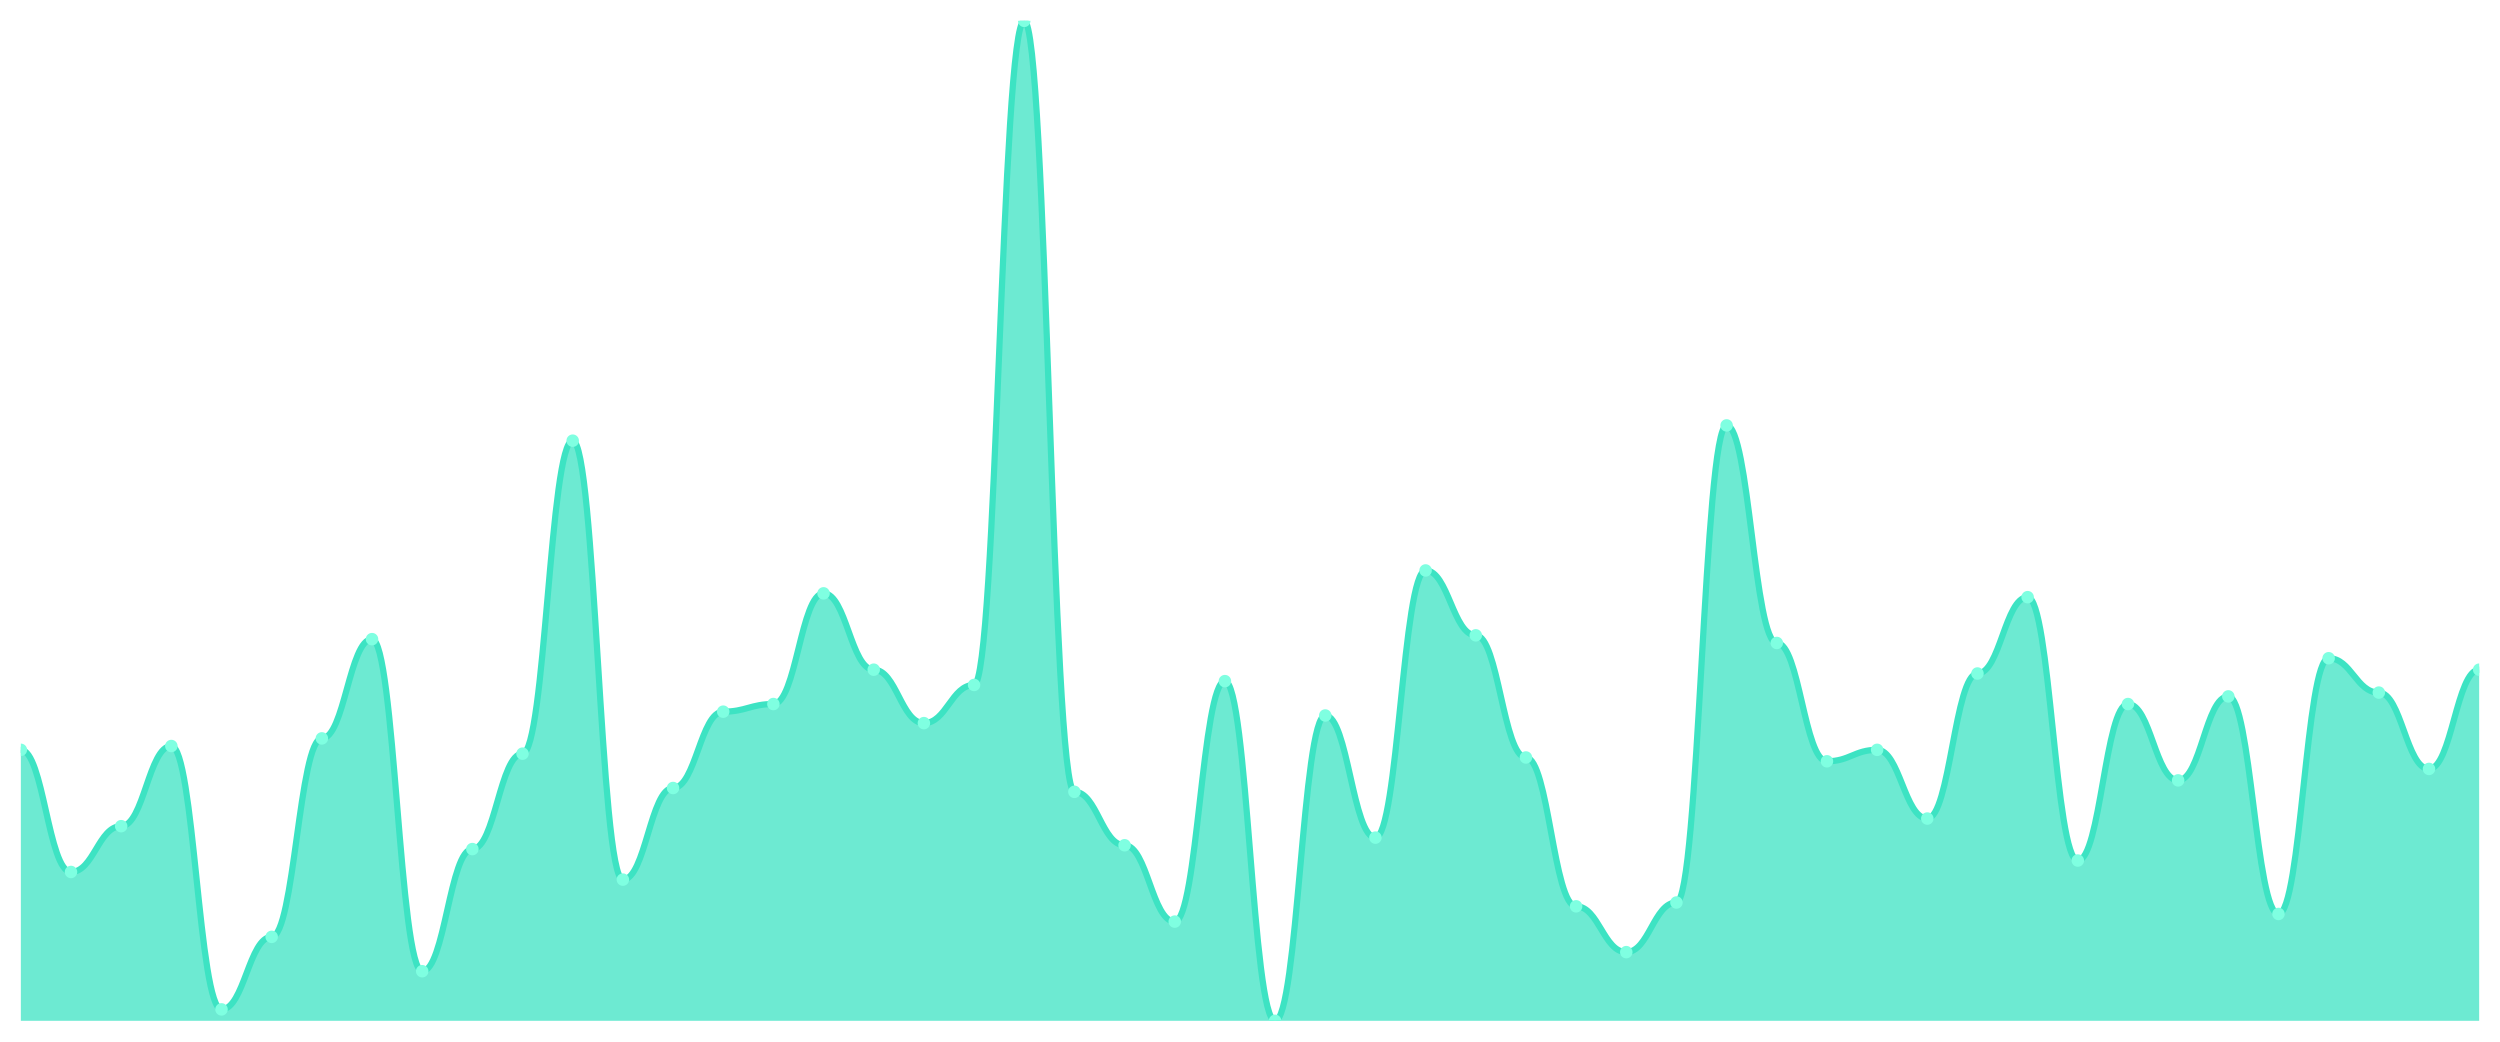
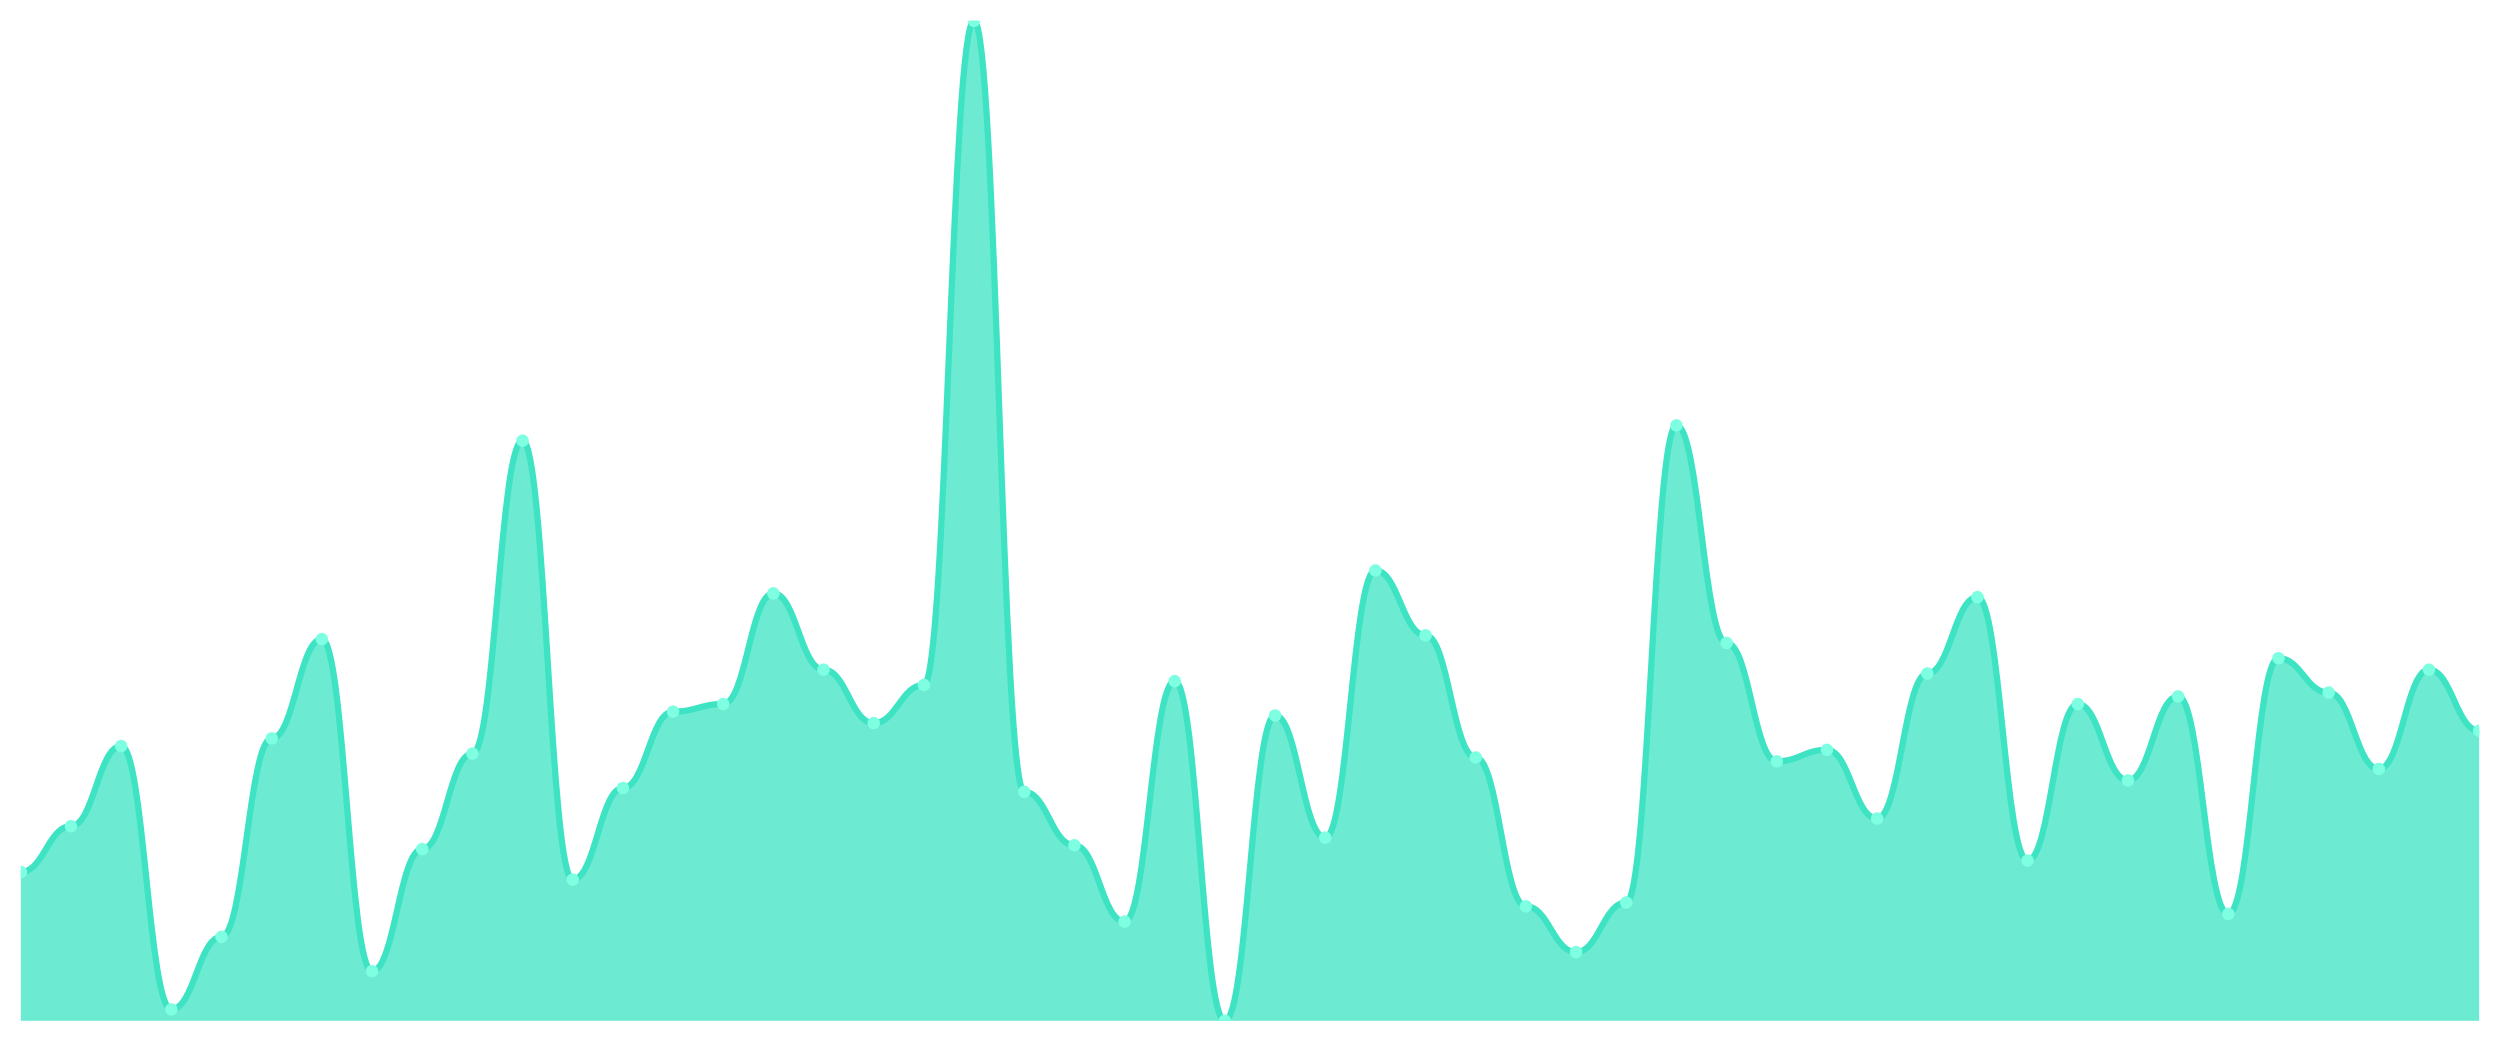
<svg xmlns="http://www.w3.org/2000/svg" viewBox="0 0 1200 500" width="1200" height="500">
  <defs>
    <clipPath id="c">
      <rect x="10" y="10" width="1180" height="480" />
    </clipPath>
  </defs>
  <rect width="1200" height="500" fill="none" />
  <g clip-path="url(#c)">
-     <path d="M 10,490 L 10,359.924 C 20.837,359.924 23.245,418.55 34.082,418.55 C 44.918,418.55 47.327,396.565 58.163,396.565 C 69,396.565 71.408,358.092 82.245,358.092 C 93.082,358.092 95.49,484.504 106.327,484.504 C 117.163,484.504 119.571,449.695 130.408,449.695 C 141.245,449.695 143.653,354.427 154.49,354.427 C 165.327,354.427 167.735,306.794 178.571,306.794 C 189.408,306.794 191.816,466.183 202.653,466.183 C 213.49,466.183 215.898,407.557 226.735,407.557 C 237.571,407.557 239.98,361.756 250.816,361.756 C 261.653,361.756 264.061,211.527 274.898,211.527 C 285.735,211.527 288.143,422.214 298.98,422.214 C 309.816,422.214 312.224,378.244 323.061,378.244 C 333.898,378.244 336.306,341.603 347.143,341.603 C 357.98,341.603 360.388,337.939 371.224,337.939 C 382.061,337.939 384.469,284.809 395.306,284.809 C 406.143,284.809 408.551,321.45 419.388,321.45 C 430.224,321.45 432.633,347.099 443.469,347.099 C 454.306,347.099 456.714,328.779 467.551,328.779 C 478.388,328.779 480.796,10 491.633,10 C 502.469,10 504.878,380.076 515.714,380.076 C 526.551,380.076 528.959,405.725 539.796,405.725 C 550.633,405.725 553.041,442.366 563.878,442.366 C 574.714,442.366 577.122,326.947 587.959,326.947 C 598.796,326.947 601.204,490 612.041,490 C 622.878,490 625.286,343.435 636.122,343.435 C 646.959,343.435 649.367,402.061 660.204,402.061 C 671.041,402.061 673.449,273.817 684.286,273.817 C 695.122,273.817 697.531,304.962 708.367,304.962 C 719.204,304.962 721.612,363.588 732.449,363.588 C 743.286,363.588 745.694,435.038 756.531,435.038 C 767.367,435.038 769.776,457.023 780.612,457.023 C 791.449,457.023 793.857,433.206 804.694,433.206 C 815.531,433.206 817.939,204.198 828.776,204.198 C 839.612,204.198 842.02,308.626 852.857,308.626 C 863.694,308.626 866.102,365.42 876.939,365.42 C 887.776,365.42 890.184,359.924 901.02,359.924 C 911.857,359.924 914.265,392.901 925.102,392.901 C 935.939,392.901 938.347,323.282 949.184,323.282 C 960.02,323.282 962.429,286.641 973.265,286.641 C 984.102,286.641 986.51,413.053 997.347,413.053 C 1008.184,413.053 1010.592,337.939 1021.429,337.939 C 1032.265,337.939 1034.673,374.58 1045.51,374.58 C 1056.347,374.58 1058.755,334.275 1069.592,334.275 C 1080.429,334.275 1082.837,438.702 1093.673,438.702 C 1104.51,438.702 1106.918,315.954 1117.755,315.954 C 1128.592,315.954 1131,332.443 1141.837,332.443 C 1152.673,332.443 1155.082,369.084 1165.918,369.084 C 1176.755,369.084 1179.163,321.45 1190,321.45 L 1190,490 Z" fill="rgba(61,227,195,0.75)" />
-     <path d="M 10,359.924 C 20.837,359.924 23.245,418.55 34.082,418.55 C 44.918,418.55 47.327,396.565 58.163,396.565 C 69,396.565 71.408,358.092 82.245,358.092 C 93.082,358.092 95.49,484.504 106.327,484.504 C 117.163,484.504 119.571,449.695 130.408,449.695 C 141.245,449.695 143.653,354.427 154.49,354.427 C 165.327,354.427 167.735,306.794 178.571,306.794 C 189.408,306.794 191.816,466.183 202.653,466.183 C 213.49,466.183 215.898,407.557 226.735,407.557 C 237.571,407.557 239.98,361.756 250.816,361.756 C 261.653,361.756 264.061,211.527 274.898,211.527 C 285.735,211.527 288.143,422.214 298.98,422.214 C 309.816,422.214 312.224,378.244 323.061,378.244 C 333.898,378.244 336.306,341.603 347.143,341.603 C 357.98,341.603 360.388,337.939 371.224,337.939 C 382.061,337.939 384.469,284.809 395.306,284.809 C 406.143,284.809 408.551,321.45 419.388,321.45 C 430.224,321.45 432.633,347.099 443.469,347.099 C 454.306,347.099 456.714,328.779 467.551,328.779 C 478.388,328.779 480.796,10 491.633,10 C 502.469,10 504.878,380.076 515.714,380.076 C 526.551,380.076 528.959,405.725 539.796,405.725 C 550.633,405.725 553.041,442.366 563.878,442.366 C 574.714,442.366 577.122,326.947 587.959,326.947 C 598.796,326.947 601.204,490 612.041,490 C 622.878,490 625.286,343.435 636.122,343.435 C 646.959,343.435 649.367,402.061 660.204,402.061 C 671.041,402.061 673.449,273.817 684.286,273.817 C 695.122,273.817 697.531,304.962 708.367,304.962 C 719.204,304.962 721.612,363.588 732.449,363.588 C 743.286,363.588 745.694,435.038 756.531,435.038 C 767.367,435.038 769.776,457.023 780.612,457.023 C 791.449,457.023 793.857,433.206 804.694,433.206 C 815.531,433.206 817.939,204.198 828.776,204.198 C 839.612,204.198 842.02,308.626 852.857,308.626 C 863.694,308.626 866.102,365.42 876.939,365.42 C 887.776,365.42 890.184,359.924 901.02,359.924 C 911.857,359.924 914.265,392.901 925.102,392.901 C 935.939,392.901 938.347,323.282 949.184,323.282 C 960.02,323.282 962.429,286.641 973.265,286.641 C 984.102,286.641 986.51,413.053 997.347,413.053 C 1008.184,413.053 1010.592,337.939 1021.429,337.939 C 1032.265,337.939 1034.673,374.58 1045.51,374.58 C 1056.347,374.58 1058.755,334.275 1069.592,334.275 C 1080.429,334.275 1082.837,438.702 1093.673,438.702 C 1104.51,438.702 1106.918,315.954 1117.755,315.954 C 1128.592,315.954 1131,332.443 1141.837,332.443 C 1152.673,332.443 1155.082,369.084 1165.918,369.084 C 1176.755,369.084 1179.163,321.45 1190,321.45" fill="none" stroke="#3de3c3" stroke-width="3" stroke-linecap="round" stroke-linejoin="round" />
-     <circle cx="10" cy="359.924" r="3" fill="#7fffe1" />
-     <circle cx="34.082" cy="418.55" r="3" fill="#7fffe1" />
-     <circle cx="58.163" cy="396.565" r="3" fill="#7fffe1" />
-     <circle cx="82.245" cy="358.092" r="3" fill="#7fffe1" />
-     <circle cx="106.327" cy="484.504" r="3" fill="#7fffe1" />
-     <circle cx="130.408" cy="449.695" r="3" fill="#7fffe1" />
-     <circle cx="154.49" cy="354.427" r="3" fill="#7fffe1" />
-     <circle cx="178.571" cy="306.794" r="3" fill="#7fffe1" />
-     <circle cx="202.653" cy="466.183" r="3" fill="#7fffe1" />
-     <circle cx="226.735" cy="407.557" r="3" fill="#7fffe1" />
-     <circle cx="250.816" cy="361.756" r="3" fill="#7fffe1" />
-     <circle cx="274.898" cy="211.527" r="3" fill="#7fffe1" />
-     <circle cx="298.98" cy="422.214" r="3" fill="#7fffe1" />
-     <circle cx="323.061" cy="378.244" r="3" fill="#7fffe1" />
-     <circle cx="347.143" cy="341.603" r="3" fill="#7fffe1" />
-     <circle cx="371.224" cy="337.939" r="3" fill="#7fffe1" />
-     <circle cx="395.306" cy="284.809" r="3" fill="#7fffe1" />
-     <circle cx="419.388" cy="321.45" r="3" fill="#7fffe1" />
-     <circle cx="443.469" cy="347.099" r="3" fill="#7fffe1" />
-     <circle cx="467.551" cy="328.779" r="3" fill="#7fffe1" />
-     <circle cx="491.633" cy="10" r="3" fill="#7fffe1" />
-     <circle cx="515.714" cy="380.076" r="3" fill="#7fffe1" />
-     <circle cx="539.796" cy="405.725" r="3" fill="#7fffe1" />
-     <circle cx="563.878" cy="442.366" r="3" fill="#7fffe1" />
-     <circle cx="587.959" cy="326.947" r="3" fill="#7fffe1" />
-     <circle cx="612.041" cy="490" r="3" fill="#7fffe1" />
-     <circle cx="636.122" cy="343.435" r="3" fill="#7fffe1" />
-     <circle cx="660.204" cy="402.061" r="3" fill="#7fffe1" />
-     <circle cx="684.286" cy="273.817" r="3" fill="#7fffe1" />
-     <circle cx="708.367" cy="304.962" r="3" fill="#7fffe1" />
-     <circle cx="732.449" cy="363.588" r="3" fill="#7fffe1" />
-     <circle cx="756.531" cy="435.038" r="3" fill="#7fffe1" />
-     <circle cx="780.612" cy="457.023" r="3" fill="#7fffe1" />
-     <circle cx="804.694" cy="433.206" r="3" fill="#7fffe1" />
-     <circle cx="828.776" cy="204.198" r="3" fill="#7fffe1" />
-     <circle cx="852.857" cy="308.626" r="3" fill="#7fffe1" />
-     <circle cx="876.939" cy="365.42" r="3" fill="#7fffe1" />
-     <circle cx="901.02" cy="359.924" r="3" fill="#7fffe1" />
-     <circle cx="925.102" cy="392.901" r="3" fill="#7fffe1" />
-     <circle cx="949.184" cy="323.282" r="3" fill="#7fffe1" />
-     <circle cx="973.265" cy="286.641" r="3" fill="#7fffe1" />
-     <circle cx="997.347" cy="413.053" r="3" fill="#7fffe1" />
-     <circle cx="1021.429" cy="337.939" r="3" fill="#7fffe1" />
-     <circle cx="1045.51" cy="374.58" r="3" fill="#7fffe1" />
-     <circle cx="1069.592" cy="334.275" r="3" fill="#7fffe1" />
-     <circle cx="1093.673" cy="438.702" r="3" fill="#7fffe1" />
-     <circle cx="1117.755" cy="315.954" r="3" fill="#7fffe1" />
-     <circle cx="1141.837" cy="332.443" r="3" fill="#7fffe1" />
-     <circle cx="1165.918" cy="369.084" r="3" fill="#7fffe1" />
-     <circle cx="1190" cy="321.45" r="3" fill="#7fffe1" />
+     <path d="M 10,490 L 10,418.55 C 20.837,418.55 23.245,396.565 34.082,396.565 C 44.918,396.565 47.327,358.092 58.163,358.092 C 69,358.092 71.408,484.504 82.245,484.504 C 93.082,484.504 95.49,449.695 106.327,449.695 C 117.163,449.695 119.571,354.427 130.408,354.427 C 141.245,354.427 143.653,306.794 154.49,306.794 C 165.327,306.794 167.735,466.183 178.571,466.183 C 189.408,466.183 191.816,407.557 202.653,407.557 C 213.49,407.557 215.898,361.756 226.735,361.756 C 237.571,361.756 239.98,211.527 250.816,211.527 C 261.653,211.527 264.061,422.214 274.898,422.214 C 285.735,422.214 288.143,378.244 298.98,378.244 C 309.816,378.244 312.224,341.603 323.061,341.603 C 333.898,341.603 336.306,337.939 347.143,337.939 C 357.98,337.939 360.388,284.809 371.224,284.809 C 382.061,284.809 384.469,321.45 395.306,321.45 C 406.143,321.45 408.551,347.099 419.388,347.099 C 430.224,347.099 432.633,328.779 443.469,328.779 C 454.306,328.779 456.714,10 467.551,10 C 478.388,10 480.796,380.076 491.633,380.076 C 502.469,380.076 504.878,405.725 515.714,405.725 C 526.551,405.725 528.959,442.366 539.796,442.366 C 550.633,442.366 553.041,326.947 563.878,326.947 C 574.714,326.947 577.122,490 587.959,490 C 598.796,490 601.204,343.435 612.041,343.435 C 622.878,343.435 625.286,402.061 636.122,402.061 C 646.959,402.061 649.367,273.817 660.204,273.817 C 671.041,273.817 673.449,304.962 684.286,304.962 C 695.122,304.962 697.531,363.588 708.367,363.588 C 719.204,363.588 721.612,435.038 732.449,435.038 C 743.286,435.038 745.694,457.023 756.531,457.023 C 767.367,457.023 769.776,433.206 780.612,433.206 C 791.449,433.206 793.857,204.198 804.694,204.198 C 815.531,204.198 817.939,308.626 828.776,308.626 C 839.612,308.626 842.02,365.42 852.857,365.42 C 863.694,365.42 866.102,359.924 876.939,359.924 C 887.776,359.924 890.184,392.901 901.02,392.901 C 911.857,392.901 914.265,323.282 925.102,323.282 C 935.939,323.282 938.347,286.641 949.184,286.641 C 960.02,286.641 962.429,413.053 973.265,413.053 C 984.102,413.053 986.51,337.939 997.347,337.939 C 1008.184,337.939 1010.592,374.58 1021.429,374.58 C 1032.265,374.58 1034.673,334.275 1045.51,334.275 C 1056.347,334.275 1058.755,438.702 1069.592,438.702 C 1080.429,438.702 1082.837,315.954 1093.673,315.954 C 1104.51,315.954 1106.918,332.443 1117.755,332.443 C 1128.592,332.443 1131,369.084 1141.837,369.084 C 1152.673,369.084 1155.082,321.45 1165.918,321.45 C 1176.755,321.45 1179.163,350.763 1190,350.763 L 1190,490 Z" fill="rgba(61,227,195,0.75)" />
+     <path d="M 10,418.55 C 20.837,418.55 23.245,396.565 34.082,396.565 C 44.918,396.565 47.327,358.092 58.163,358.092 C 69,358.092 71.408,484.504 82.245,484.504 C 93.082,484.504 95.49,449.695 106.327,449.695 C 117.163,449.695 119.571,354.427 130.408,354.427 C 141.245,354.427 143.653,306.794 154.49,306.794 C 165.327,306.794 167.735,466.183 178.571,466.183 C 189.408,466.183 191.816,407.557 202.653,407.557 C 213.49,407.557 215.898,361.756 226.735,361.756 C 237.571,361.756 239.98,211.527 250.816,211.527 C 261.653,211.527 264.061,422.214 274.898,422.214 C 285.735,422.214 288.143,378.244 298.98,378.244 C 309.816,378.244 312.224,341.603 323.061,341.603 C 333.898,341.603 336.306,337.939 347.143,337.939 C 357.98,337.939 360.388,284.809 371.224,284.809 C 382.061,284.809 384.469,321.45 395.306,321.45 C 406.143,321.45 408.551,347.099 419.388,347.099 C 430.224,347.099 432.633,328.779 443.469,328.779 C 454.306,328.779 456.714,10 467.551,10 C 478.388,10 480.796,380.076 491.633,380.076 C 502.469,380.076 504.878,405.725 515.714,405.725 C 526.551,405.725 528.959,442.366 539.796,442.366 C 550.633,442.366 553.041,326.947 563.878,326.947 C 574.714,326.947 577.122,490 587.959,490 C 598.796,490 601.204,343.435 612.041,343.435 C 622.878,343.435 625.286,402.061 636.122,402.061 C 646.959,402.061 649.367,273.817 660.204,273.817 C 671.041,273.817 673.449,304.962 684.286,304.962 C 695.122,304.962 697.531,363.588 708.367,363.588 C 719.204,363.588 721.612,435.038 732.449,435.038 C 743.286,435.038 745.694,457.023 756.531,457.023 C 767.367,457.023 769.776,433.206 780.612,433.206 C 791.449,433.206 793.857,204.198 804.694,204.198 C 815.531,204.198 817.939,308.626 828.776,308.626 C 839.612,308.626 842.02,365.42 852.857,365.42 C 863.694,365.42 866.102,359.924 876.939,359.924 C 887.776,359.924 890.184,392.901 901.02,392.901 C 911.857,392.901 914.265,323.282 925.102,323.282 C 935.939,323.282 938.347,286.641 949.184,286.641 C 960.02,286.641 962.429,413.053 973.265,413.053 C 984.102,413.053 986.51,337.939 997.347,337.939 C 1008.184,337.939 1010.592,374.58 1021.429,374.58 C 1032.265,374.58 1034.673,334.275 1045.51,334.275 C 1056.347,334.275 1058.755,438.702 1069.592,438.702 C 1080.429,438.702 1082.837,315.954 1093.673,315.954 C 1104.51,315.954 1106.918,332.443 1117.755,332.443 C 1128.592,332.443 1131,369.084 1141.837,369.084 C 1152.673,369.084 1155.082,321.45 1165.918,321.45 C 1176.755,321.45 1179.163,350.763 1190,350.763" fill="none" stroke="#3de3c3" stroke-width="3" stroke-linecap="round" stroke-linejoin="round" />
+     <circle cx="10" cy="418.55" r="3" fill="#7fffe1" />
+     <circle cx="34.082" cy="396.565" r="3" fill="#7fffe1" />
+     <circle cx="58.163" cy="358.092" r="3" fill="#7fffe1" />
+     <circle cx="82.245" cy="484.504" r="3" fill="#7fffe1" />
+     <circle cx="106.327" cy="449.695" r="3" fill="#7fffe1" />
+     <circle cx="130.408" cy="354.427" r="3" fill="#7fffe1" />
+     <circle cx="154.49" cy="306.794" r="3" fill="#7fffe1" />
+     <circle cx="178.571" cy="466.183" r="3" fill="#7fffe1" />
+     <circle cx="202.653" cy="407.557" r="3" fill="#7fffe1" />
+     <circle cx="226.735" cy="361.756" r="3" fill="#7fffe1" />
+     <circle cx="250.816" cy="211.527" r="3" fill="#7fffe1" />
+     <circle cx="274.898" cy="422.214" r="3" fill="#7fffe1" />
+     <circle cx="298.98" cy="378.244" r="3" fill="#7fffe1" />
+     <circle cx="323.061" cy="341.603" r="3" fill="#7fffe1" />
+     <circle cx="347.143" cy="337.939" r="3" fill="#7fffe1" />
+     <circle cx="371.224" cy="284.809" r="3" fill="#7fffe1" />
+     <circle cx="395.306" cy="321.45" r="3" fill="#7fffe1" />
+     <circle cx="419.388" cy="347.099" r="3" fill="#7fffe1" />
+     <circle cx="443.469" cy="328.779" r="3" fill="#7fffe1" />
+     <circle cx="467.551" cy="10" r="3" fill="#7fffe1" />
+     <circle cx="491.633" cy="380.076" r="3" fill="#7fffe1" />
+     <circle cx="515.714" cy="405.725" r="3" fill="#7fffe1" />
+     <circle cx="539.796" cy="442.366" r="3" fill="#7fffe1" />
+     <circle cx="563.878" cy="326.947" r="3" fill="#7fffe1" />
+     <circle cx="587.959" cy="490" r="3" fill="#7fffe1" />
+     <circle cx="612.041" cy="343.435" r="3" fill="#7fffe1" />
+     <circle cx="636.122" cy="402.061" r="3" fill="#7fffe1" />
+     <circle cx="660.204" cy="273.817" r="3" fill="#7fffe1" />
+     <circle cx="684.286" cy="304.962" r="3" fill="#7fffe1" />
+     <circle cx="708.367" cy="363.588" r="3" fill="#7fffe1" />
+     <circle cx="732.449" cy="435.038" r="3" fill="#7fffe1" />
+     <circle cx="756.531" cy="457.023" r="3" fill="#7fffe1" />
+     <circle cx="780.612" cy="433.206" r="3" fill="#7fffe1" />
+     <circle cx="804.694" cy="204.198" r="3" fill="#7fffe1" />
+     <circle cx="828.776" cy="308.626" r="3" fill="#7fffe1" />
+     <circle cx="852.857" cy="365.42" r="3" fill="#7fffe1" />
+     <circle cx="876.939" cy="359.924" r="3" fill="#7fffe1" />
+     <circle cx="901.02" cy="392.901" r="3" fill="#7fffe1" />
+     <circle cx="925.102" cy="323.282" r="3" fill="#7fffe1" />
+     <circle cx="949.184" cy="286.641" r="3" fill="#7fffe1" />
+     <circle cx="973.265" cy="413.053" r="3" fill="#7fffe1" />
+     <circle cx="997.347" cy="337.939" r="3" fill="#7fffe1" />
+     <circle cx="1021.429" cy="374.58" r="3" fill="#7fffe1" />
+     <circle cx="1045.51" cy="334.275" r="3" fill="#7fffe1" />
+     <circle cx="1069.592" cy="438.702" r="3" fill="#7fffe1" />
+     <circle cx="1093.673" cy="315.954" r="3" fill="#7fffe1" />
+     <circle cx="1117.755" cy="332.443" r="3" fill="#7fffe1" />
+     <circle cx="1141.837" cy="369.084" r="3" fill="#7fffe1" />
+     <circle cx="1165.918" cy="321.45" r="3" fill="#7fffe1" />
+     <circle cx="1190" cy="350.763" r="3" fill="#7fffe1" />
  </g>
</svg>
